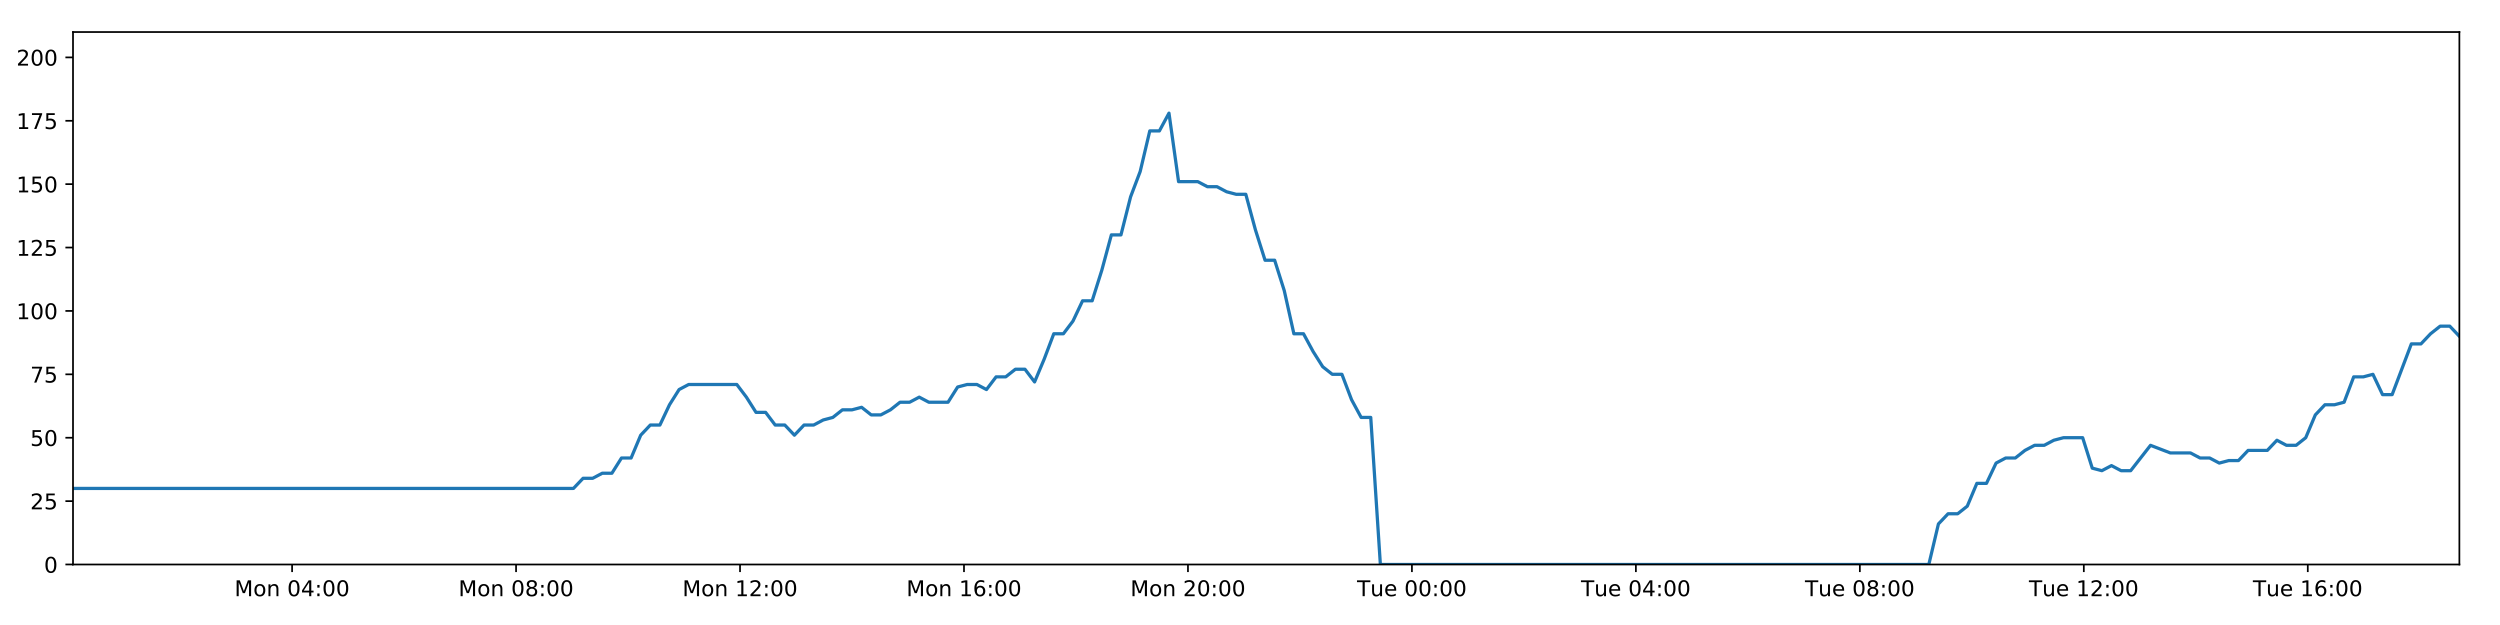
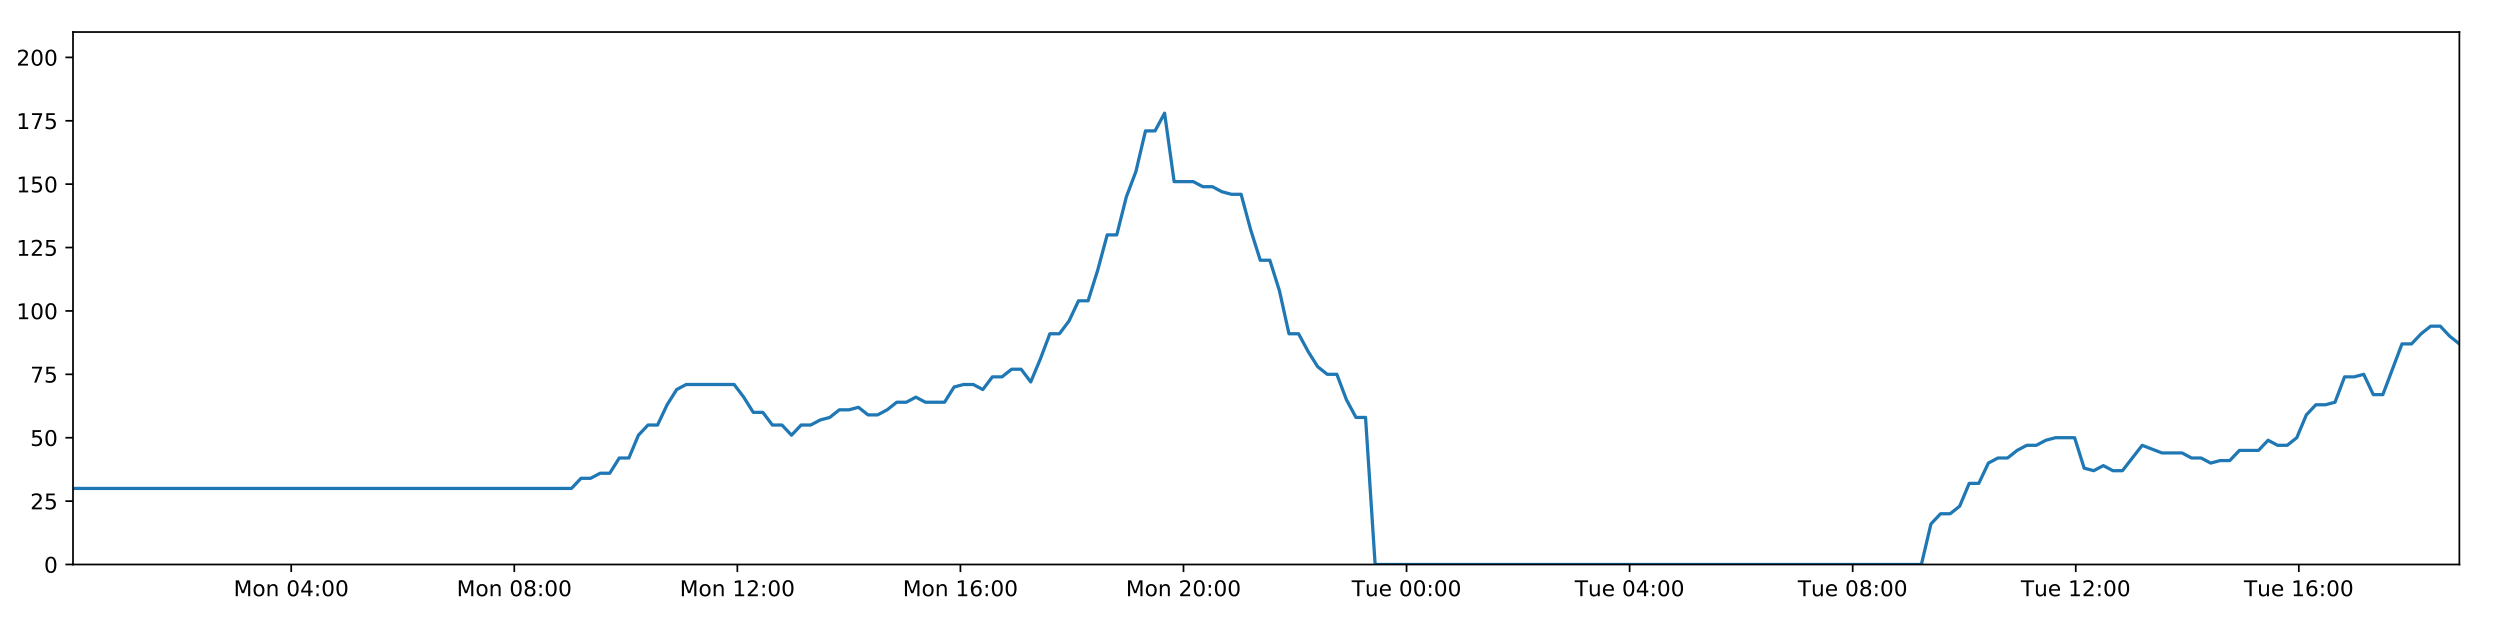
<svg xmlns="http://www.w3.org/2000/svg" xmlns:xlink="http://www.w3.org/1999/xlink" height="288pt" version="1.1" viewBox="0 0 1152 288" width="1152pt">
  <defs>
    <style type="text/css">
*{stroke-linecap:butt;stroke-linejoin:round;}
  </style>
  </defs>
  <g id="figure_1">
    <g id="patch_1">
      <path d="M 0 288  L 1152 288  L 1152 0  L 0 0  z " style="fill:#ffffff;" />
    </g>
    <g id="axes_1">
      <g id="patch_2">
        <path d="M 33.64 260.12  L 1133.28 260.12  L 1133.28 14.76  L 33.64 14.76  z " style="fill:#ffffff;" />
      </g>
      <g id="matplotlib.axis_1">
        <g id="xtick_1">
          <g id="line2d_1">
            <defs>
-               <path d="M 0 0  L 0 3.5  " id="me3ef63757a" style="stroke:#000000;stroke-width:0.8;" />
-             </defs>
-             <g>
-               <use style="stroke:#000000;stroke-width:0.8;" x="134.598" xlink:href="#me3ef63757a" y="260.12" />
+               <path d="M 0 0  L 0 3.5  " id="mba4cd18a45" style="stroke:#000000;stroke-width:0.8;" />
+             </defs>
+             <g>
+               <use style="stroke:#000000;stroke-width:0.8;" x="134.193" xlink:href="#mba4cd18a45" y="260.12" />
            </g>
          </g>
          <g id="text_1">
            <defs>
              <path d="M 9.812 72.906  L 24.516 72.906  L 43.109 23.297  L 61.812 72.906  L 76.516 72.906  L 76.516 0  L 66.891 0  L 66.891 64.016  L 48.094 14.016  L 38.188 14.016  L 19.391 64.016  L 19.391 0  L 9.812 0  z " id="DejaVuSans-77" />
              <path d="M 30.609 48.391  Q 23.391 48.391 19.188 42.75  Q 14.984 37.109 14.984 27.297  Q 14.984 17.484 19.156 11.844  Q 23.344 6.203 30.609 6.203  Q 37.797 6.203 41.984 11.859  Q 46.188 17.531 46.188 27.297  Q 46.188 37.016 41.984 42.703  Q 37.797 48.391 30.609 48.391  z M 30.609 56  Q 42.328 56 49.016 48.375  Q 55.719 40.766 55.719 27.297  Q 55.719 13.875 49.016 6.219  Q 42.328 -1.422 30.609 -1.422  Q 18.844 -1.422 12.172 6.219  Q 5.516 13.875 5.516 27.297  Q 5.516 40.766 12.172 48.375  Q 18.844 56 30.609 56  z " id="DejaVuSans-111" />
              <path d="M 54.891 33.016  L 54.891 0  L 45.906 0  L 45.906 32.719  Q 45.906 40.484 42.875 44.328  Q 39.844 48.188 33.797 48.188  Q 26.516 48.188 22.312 43.547  Q 18.109 38.922 18.109 30.906  L 18.109 0  L 9.078 0  L 9.078 54.688  L 18.109 54.688  L 18.109 46.188  Q 21.344 51.125 25.703 53.562  Q 30.078 56 35.797 56  Q 45.219 56 50.047 50.172  Q 54.891 44.344 54.891 33.016  z " id="DejaVuSans-110" />
              <path id="DejaVuSans-32" />
              <path d="M 31.781 66.406  Q 24.172 66.406 20.328 58.906  Q 16.5 51.422 16.5 36.375  Q 16.5 21.391 20.328 13.891  Q 24.172 6.391 31.781 6.391  Q 39.453 6.391 43.281 13.891  Q 47.125 21.391 47.125 36.375  Q 47.125 51.422 43.281 58.906  Q 39.453 66.406 31.781 66.406  z M 31.781 74.219  Q 44.047 74.219 50.516 64.516  Q 56.984 54.828 56.984 36.375  Q 56.984 17.969 50.516 8.266  Q 44.047 -1.422 31.781 -1.422  Q 19.531 -1.422 13.062 8.266  Q 6.594 17.969 6.594 36.375  Q 6.594 54.828 13.062 64.516  Q 19.531 74.219 31.781 74.219  z " id="DejaVuSans-48" />
              <path d="M 37.797 64.312  L 12.891 25.391  L 37.797 25.391  z M 35.203 72.906  L 47.609 72.906  L 47.609 25.391  L 58.016 25.391  L 58.016 17.188  L 47.609 17.188  L 47.609 0  L 37.797 0  L 37.797 17.188  L 4.891 17.188  L 4.891 26.703  z " id="DejaVuSans-52" />
              <path d="M 11.719 12.406  L 22.016 12.406  L 22.016 0  L 11.719 0  z M 11.719 51.703  L 22.016 51.703  L 22.016 39.312  L 11.719 39.312  z " id="DejaVuSans-58" />
            </defs>
-             <g transform="translate(108.057 274.7184)scale(0.1 -0.1)">
+             <g transform="translate(107.6523 274.7184)scale(0.1 -0.1)">
              <use xlink:href="#DejaVuSans-77" />
              <use x="86.279" xlink:href="#DejaVuSans-111" />
              <use x="147.461" xlink:href="#DejaVuSans-110" />
              <use x="210.84" xlink:href="#DejaVuSans-32" />
              <use x="242.627" xlink:href="#DejaVuSans-48" />
              <use x="306.25" xlink:href="#DejaVuSans-52" />
              <use x="369.873" xlink:href="#DejaVuSans-58" />
              <use x="403.564" xlink:href="#DejaVuSans-48" />
              <use x="467.188" xlink:href="#DejaVuSans-48" />
            </g>
          </g>
        </g>
        <g id="xtick_2">
          <g id="line2d_2">
            <g>
-               <use style="stroke:#000000;stroke-width:0.8;" x="237.801" xlink:href="#me3ef63757a" y="260.12" />
+               <use style="stroke:#000000;stroke-width:0.8;" x="236.982" xlink:href="#mba4cd18a45" y="260.12" />
            </g>
          </g>
          <g id="text_2">
            <defs>
              <path d="M 31.781 34.625  Q 24.75 34.625 20.719 30.859  Q 16.703 27.094 16.703 20.516  Q 16.703 13.922 20.719 10.156  Q 24.75 6.391 31.781 6.391  Q 38.812 6.391 42.859 10.172  Q 46.922 13.969 46.922 20.516  Q 46.922 27.094 42.891 30.859  Q 38.875 34.625 31.781 34.625  z M 21.922 38.812  Q 15.578 40.375 12.031 44.719  Q 8.5 49.078 8.5 55.328  Q 8.5 64.062 14.719 69.141  Q 20.953 74.219 31.781 74.219  Q 42.672 74.219 48.875 69.141  Q 55.078 64.062 55.078 55.328  Q 55.078 49.078 51.531 44.719  Q 48 40.375 41.703 38.812  Q 48.828 37.156 52.797 32.312  Q 56.781 27.484 56.781 20.516  Q 56.781 9.906 50.312 4.234  Q 43.844 -1.422 31.781 -1.422  Q 19.734 -1.422 13.25 4.234  Q 6.781 9.906 6.781 20.516  Q 6.781 27.484 10.781 32.312  Q 14.797 37.156 21.922 38.812  z M 18.312 54.391  Q 18.312 48.734 21.844 45.562  Q 25.391 42.391 31.781 42.391  Q 38.141 42.391 41.719 45.562  Q 45.312 48.734 45.312 54.391  Q 45.312 60.062 41.719 63.234  Q 38.141 66.406 31.781 66.406  Q 25.391 66.406 21.844 63.234  Q 18.312 60.062 18.312 54.391  z " id="DejaVuSans-56" />
            </defs>
-             <g transform="translate(211.2601 274.7184)scale(0.1 -0.1)">
+             <g transform="translate(210.4417 274.7184)scale(0.1 -0.1)">
              <use xlink:href="#DejaVuSans-77" />
              <use x="86.279" xlink:href="#DejaVuSans-111" />
              <use x="147.461" xlink:href="#DejaVuSans-110" />
              <use x="210.84" xlink:href="#DejaVuSans-32" />
              <use x="242.627" xlink:href="#DejaVuSans-48" />
              <use x="306.25" xlink:href="#DejaVuSans-56" />
              <use x="369.873" xlink:href="#DejaVuSans-58" />
              <use x="403.564" xlink:href="#DejaVuSans-48" />
              <use x="467.188" xlink:href="#DejaVuSans-48" />
            </g>
          </g>
        </g>
        <g id="xtick_3">
          <g id="line2d_3">
            <g>
-               <use style="stroke:#000000;stroke-width:0.8;" x="341.004" xlink:href="#me3ef63757a" y="260.12" />
+               <use style="stroke:#000000;stroke-width:0.8;" x="339.772" xlink:href="#mba4cd18a45" y="260.12" />
            </g>
          </g>
          <g id="text_3">
            <defs>
              <path d="M 12.406 8.297  L 28.516 8.297  L 28.516 63.922  L 10.984 60.406  L 10.984 69.391  L 28.422 72.906  L 38.281 72.906  L 38.281 8.297  L 54.391 8.297  L 54.391 0  L 12.406 0  z " id="DejaVuSans-49" />
              <path d="M 19.188 8.297  L 53.609 8.297  L 53.609 0  L 7.328 0  L 7.328 8.297  Q 12.938 14.109 22.625 23.891  Q 32.328 33.688 34.812 36.531  Q 39.547 41.844 41.422 45.531  Q 43.312 49.219 43.312 52.781  Q 43.312 58.594 39.234 62.25  Q 35.156 65.922 28.609 65.922  Q 23.969 65.922 18.812 64.312  Q 13.672 62.703 7.812 59.422  L 7.812 69.391  Q 13.766 71.781 18.938 73  Q 24.125 74.219 28.422 74.219  Q 39.75 74.219 46.484 68.547  Q 53.219 62.891 53.219 53.422  Q 53.219 48.922 51.531 44.891  Q 49.859 40.875 45.406 35.406  Q 44.188 33.984 37.641 27.219  Q 31.109 20.453 19.188 8.297  z " id="DejaVuSans-50" />
            </defs>
-             <g transform="translate(314.4632 274.7184)scale(0.1 -0.1)">
+             <g transform="translate(313.2312 274.7184)scale(0.1 -0.1)">
              <use xlink:href="#DejaVuSans-77" />
              <use x="86.279" xlink:href="#DejaVuSans-111" />
              <use x="147.461" xlink:href="#DejaVuSans-110" />
              <use x="210.84" xlink:href="#DejaVuSans-32" />
              <use x="242.627" xlink:href="#DejaVuSans-49" />
              <use x="306.25" xlink:href="#DejaVuSans-50" />
              <use x="369.873" xlink:href="#DejaVuSans-58" />
              <use x="403.564" xlink:href="#DejaVuSans-48" />
              <use x="467.188" xlink:href="#DejaVuSans-48" />
            </g>
          </g>
        </g>
        <g id="xtick_4">
          <g id="line2d_4">
            <g>
-               <use style="stroke:#000000;stroke-width:0.8;" x="444.207" xlink:href="#me3ef63757a" y="260.12" />
+               <use style="stroke:#000000;stroke-width:0.8;" x="442.561" xlink:href="#mba4cd18a45" y="260.12" />
            </g>
          </g>
          <g id="text_4">
            <defs>
              <path d="M 33.016 40.375  Q 26.375 40.375 22.484 35.828  Q 18.609 31.297 18.609 23.391  Q 18.609 15.531 22.484 10.953  Q 26.375 6.391 33.016 6.391  Q 39.656 6.391 43.531 10.953  Q 47.406 15.531 47.406 23.391  Q 47.406 31.297 43.531 35.828  Q 39.656 40.375 33.016 40.375  z M 52.594 71.297  L 52.594 62.312  Q 48.875 64.062 45.094 64.984  Q 41.312 65.922 37.594 65.922  Q 27.828 65.922 22.672 59.328  Q 17.531 52.734 16.797 39.406  Q 19.672 43.656 24.016 45.922  Q 28.375 48.188 33.594 48.188  Q 44.578 48.188 50.953 41.516  Q 57.328 34.859 57.328 23.391  Q 57.328 12.156 50.688 5.359  Q 44.047 -1.422 33.016 -1.422  Q 20.359 -1.422 13.672 8.266  Q 6.984 17.969 6.984 36.375  Q 6.984 53.656 15.188 63.938  Q 23.391 74.219 37.203 74.219  Q 40.922 74.219 44.703 73.484  Q 48.484 72.75 52.594 71.297  z " id="DejaVuSans-54" />
            </defs>
-             <g transform="translate(417.6663 274.7184)scale(0.1 -0.1)">
+             <g transform="translate(416.0206 274.7184)scale(0.1 -0.1)">
              <use xlink:href="#DejaVuSans-77" />
              <use x="86.279" xlink:href="#DejaVuSans-111" />
              <use x="147.461" xlink:href="#DejaVuSans-110" />
              <use x="210.84" xlink:href="#DejaVuSans-32" />
              <use x="242.627" xlink:href="#DejaVuSans-49" />
              <use x="306.25" xlink:href="#DejaVuSans-54" />
              <use x="369.873" xlink:href="#DejaVuSans-58" />
              <use x="403.564" xlink:href="#DejaVuSans-48" />
              <use x="467.188" xlink:href="#DejaVuSans-48" />
            </g>
          </g>
        </g>
        <g id="xtick_5">
          <g id="line2d_5">
            <g>
-               <use style="stroke:#000000;stroke-width:0.8;" x="547.41" xlink:href="#me3ef63757a" y="260.12" />
+               <use style="stroke:#000000;stroke-width:0.8;" x="545.351" xlink:href="#mba4cd18a45" y="260.12" />
            </g>
          </g>
          <g id="text_5">
-             <g transform="translate(520.8694 274.7184)scale(0.1 -0.1)">
+             <g transform="translate(518.81 274.7184)scale(0.1 -0.1)">
              <use xlink:href="#DejaVuSans-77" />
              <use x="86.279" xlink:href="#DejaVuSans-111" />
              <use x="147.461" xlink:href="#DejaVuSans-110" />
              <use x="210.84" xlink:href="#DejaVuSans-32" />
              <use x="242.627" xlink:href="#DejaVuSans-50" />
              <use x="306.25" xlink:href="#DejaVuSans-48" />
              <use x="369.873" xlink:href="#DejaVuSans-58" />
              <use x="403.564" xlink:href="#DejaVuSans-48" />
              <use x="467.188" xlink:href="#DejaVuSans-48" />
            </g>
          </g>
        </g>
        <g id="xtick_6">
          <g id="line2d_6">
            <g>
-               <use style="stroke:#000000;stroke-width:0.8;" x="650.613" xlink:href="#me3ef63757a" y="260.12" />
+               <use style="stroke:#000000;stroke-width:0.8;" x="648.14" xlink:href="#mba4cd18a45" y="260.12" />
            </g>
          </g>
          <g id="text_6">
            <defs>
              <path d="M -0.297 72.906  L 61.375 72.906  L 61.375 64.594  L 35.5 64.594  L 35.5 0  L 25.594 0  L 25.594 64.594  L -0.297 64.594  z " id="DejaVuSans-84" />
              <path d="M 8.5 21.578  L 8.5 54.688  L 17.484 54.688  L 17.484 21.922  Q 17.484 14.156 20.5 10.266  Q 23.531 6.391 29.594 6.391  Q 36.859 6.391 41.078 11.031  Q 45.312 15.672 45.312 23.688  L 45.312 54.688  L 54.297 54.688  L 54.297 0  L 45.312 0  L 45.312 8.406  Q 42.047 3.422 37.719 1  Q 33.406 -1.422 27.688 -1.422  Q 18.266 -1.422 13.375 4.438  Q 8.5 10.297 8.5 21.578  z M 31.109 56  z " id="DejaVuSans-117" />
              <path d="M 56.203 29.594  L 56.203 25.203  L 14.891 25.203  Q 15.484 15.922 20.484 11.062  Q 25.484 6.203 34.422 6.203  Q 39.594 6.203 44.453 7.469  Q 49.312 8.734 54.109 11.281  L 54.109 2.781  Q 49.266 0.734 44.188 -0.344  Q 39.109 -1.422 33.891 -1.422  Q 20.797 -1.422 13.156 6.188  Q 5.516 13.812 5.516 26.812  Q 5.516 40.234 12.766 48.109  Q 20.016 56 32.328 56  Q 43.359 56 49.781 48.891  Q 56.203 41.797 56.203 29.594  z M 47.219 32.234  Q 47.125 39.594 43.094 43.984  Q 39.062 48.391 32.422 48.391  Q 24.906 48.391 20.391 44.141  Q 15.875 39.891 15.188 32.172  z " id="DejaVuSans-101" />
            </defs>
-             <g transform="translate(625.3272 274.7184)scale(0.1 -0.1)">
+             <g transform="translate(622.8541 274.7184)scale(0.1 -0.1)">
              <use xlink:href="#DejaVuSans-84" />
              <use x="60.85" xlink:href="#DejaVuSans-117" />
              <use x="124.229" xlink:href="#DejaVuSans-101" />
              <use x="185.752" xlink:href="#DejaVuSans-32" />
              <use x="217.539" xlink:href="#DejaVuSans-48" />
              <use x="281.162" xlink:href="#DejaVuSans-48" />
              <use x="344.785" xlink:href="#DejaVuSans-58" />
              <use x="378.477" xlink:href="#DejaVuSans-48" />
              <use x="442.1" xlink:href="#DejaVuSans-48" />
            </g>
          </g>
        </g>
        <g id="xtick_7">
          <g id="line2d_7">
            <g>
-               <use style="stroke:#000000;stroke-width:0.8;" x="753.816" xlink:href="#me3ef63757a" y="260.12" />
+               <use style="stroke:#000000;stroke-width:0.8;" x="750.929" xlink:href="#mba4cd18a45" y="260.12" />
            </g>
          </g>
          <g id="text_7">
-             <g transform="translate(728.5304 274.7184)scale(0.1 -0.1)">
+             <g transform="translate(725.6435 274.7184)scale(0.1 -0.1)">
              <use xlink:href="#DejaVuSans-84" />
              <use x="60.85" xlink:href="#DejaVuSans-117" />
              <use x="124.229" xlink:href="#DejaVuSans-101" />
              <use x="185.752" xlink:href="#DejaVuSans-32" />
              <use x="217.539" xlink:href="#DejaVuSans-48" />
              <use x="281.162" xlink:href="#DejaVuSans-52" />
              <use x="344.785" xlink:href="#DejaVuSans-58" />
              <use x="378.477" xlink:href="#DejaVuSans-48" />
              <use x="442.1" xlink:href="#DejaVuSans-48" />
            </g>
          </g>
        </g>
        <g id="xtick_8">
          <g id="line2d_8">
            <g>
-               <use style="stroke:#000000;stroke-width:0.8;" x="857.019" xlink:href="#me3ef63757a" y="260.12" />
+               <use style="stroke:#000000;stroke-width:0.8;" x="853.719" xlink:href="#mba4cd18a45" y="260.12" />
            </g>
          </g>
          <g id="text_8">
-             <g transform="translate(831.7335 274.7184)scale(0.1 -0.1)">
+             <g transform="translate(828.433 274.7184)scale(0.1 -0.1)">
              <use xlink:href="#DejaVuSans-84" />
              <use x="60.85" xlink:href="#DejaVuSans-117" />
              <use x="124.229" xlink:href="#DejaVuSans-101" />
              <use x="185.752" xlink:href="#DejaVuSans-32" />
              <use x="217.539" xlink:href="#DejaVuSans-48" />
              <use x="281.162" xlink:href="#DejaVuSans-56" />
              <use x="344.785" xlink:href="#DejaVuSans-58" />
              <use x="378.477" xlink:href="#DejaVuSans-48" />
              <use x="442.1" xlink:href="#DejaVuSans-48" />
            </g>
          </g>
        </g>
        <g id="xtick_9">
          <g id="line2d_9">
            <g>
-               <use style="stroke:#000000;stroke-width:0.8;" x="960.223" xlink:href="#me3ef63757a" y="260.12" />
+               <use style="stroke:#000000;stroke-width:0.8;" x="956.508" xlink:href="#mba4cd18a45" y="260.12" />
            </g>
          </g>
          <g id="text_9">
-             <g transform="translate(934.9366 274.7184)scale(0.1 -0.1)">
+             <g transform="translate(931.2224 274.7184)scale(0.1 -0.1)">
              <use xlink:href="#DejaVuSans-84" />
              <use x="60.85" xlink:href="#DejaVuSans-117" />
              <use x="124.229" xlink:href="#DejaVuSans-101" />
              <use x="185.752" xlink:href="#DejaVuSans-32" />
              <use x="217.539" xlink:href="#DejaVuSans-49" />
              <use x="281.162" xlink:href="#DejaVuSans-50" />
              <use x="344.785" xlink:href="#DejaVuSans-58" />
              <use x="378.477" xlink:href="#DejaVuSans-48" />
              <use x="442.1" xlink:href="#DejaVuSans-48" />
            </g>
          </g>
        </g>
        <g id="xtick_10">
          <g id="line2d_10">
            <g>
-               <use style="stroke:#000000;stroke-width:0.8;" x="1063.426" xlink:href="#me3ef63757a" y="260.12" />
+               <use style="stroke:#000000;stroke-width:0.8;" x="1059.298" xlink:href="#mba4cd18a45" y="260.12" />
            </g>
          </g>
          <g id="text_10">
-             <g transform="translate(1038.14 274.7184)scale(0.1 -0.1)">
+             <g transform="translate(1034.012 274.7184)scale(0.1 -0.1)">
              <use xlink:href="#DejaVuSans-84" />
              <use x="60.85" xlink:href="#DejaVuSans-117" />
              <use x="124.229" xlink:href="#DejaVuSans-101" />
              <use x="185.752" xlink:href="#DejaVuSans-32" />
              <use x="217.539" xlink:href="#DejaVuSans-49" />
              <use x="281.162" xlink:href="#DejaVuSans-54" />
              <use x="344.785" xlink:href="#DejaVuSans-58" />
              <use x="378.477" xlink:href="#DejaVuSans-48" />
              <use x="442.1" xlink:href="#DejaVuSans-48" />
            </g>
          </g>
        </g>
      </g>
      <g id="matplotlib.axis_2">
        <g id="ytick_1">
          <g id="line2d_11">
            <defs>
-               <path d="M 0 0  L -3.5 0  " id="mb19ca12524" style="stroke:#000000;stroke-width:0.8;" />
-             </defs>
-             <g>
-               <use style="stroke:#000000;stroke-width:0.8;" x="33.64" xlink:href="#mb19ca12524" y="260.12" />
+               <path d="M 0 0  L -3.5 0  " id="mb5be640149" style="stroke:#000000;stroke-width:0.8;" />
+             </defs>
+             <g>
+               <use style="stroke:#000000;stroke-width:0.8;" x="33.64" xlink:href="#mb5be640149" y="260.12" />
            </g>
          </g>
          <g id="text_11">
            <g transform="translate(20.2775 263.9192)scale(0.1 -0.1)">
              <use xlink:href="#DejaVuSans-48" />
            </g>
          </g>
        </g>
        <g id="ytick_2">
          <g id="line2d_12">
            <g>
-               <use style="stroke:#000000;stroke-width:0.8;" x="33.64" xlink:href="#mb19ca12524" y="230.91" />
+               <use style="stroke:#000000;stroke-width:0.8;" x="33.64" xlink:href="#mb5be640149" y="230.91" />
            </g>
          </g>
          <g id="text_12">
            <defs>
              <path d="M 10.797 72.906  L 49.516 72.906  L 49.516 64.594  L 19.828 64.594  L 19.828 46.734  Q 21.969 47.469 24.109 47.828  Q 26.266 48.188 28.422 48.188  Q 40.625 48.188 47.75 41.5  Q 54.891 34.812 54.891 23.391  Q 54.891 11.625 47.562 5.094  Q 40.234 -1.422 26.906 -1.422  Q 22.312 -1.422 17.547 -0.641  Q 12.797 0.141 7.719 1.703  L 7.719 11.625  Q 12.109 9.234 16.797 8.062  Q 21.484 6.891 26.703 6.891  Q 35.156 6.891 40.078 11.328  Q 45.016 15.766 45.016 23.391  Q 45.016 31 40.078 35.438  Q 35.156 39.891 26.703 39.891  Q 22.75 39.891 18.812 39.016  Q 14.891 38.141 10.797 36.281  z " id="DejaVuSans-53" />
            </defs>
            <g transform="translate(13.915 234.7097)scale(0.1 -0.1)">
              <use xlink:href="#DejaVuSans-50" />
              <use x="63.623" xlink:href="#DejaVuSans-53" />
            </g>
          </g>
        </g>
        <g id="ytick_3">
          <g id="line2d_13">
            <g>
-               <use style="stroke:#000000;stroke-width:0.8;" x="33.64" xlink:href="#mb19ca12524" y="201.701" />
+               <use style="stroke:#000000;stroke-width:0.8;" x="33.64" xlink:href="#mb5be640149" y="201.701" />
            </g>
          </g>
          <g id="text_13">
            <g transform="translate(13.915 205.5002)scale(0.1 -0.1)">
              <use xlink:href="#DejaVuSans-53" />
              <use x="63.623" xlink:href="#DejaVuSans-48" />
            </g>
          </g>
        </g>
        <g id="ytick_4">
          <g id="line2d_14">
            <g>
-               <use style="stroke:#000000;stroke-width:0.8;" x="33.64" xlink:href="#mb19ca12524" y="172.491" />
+               <use style="stroke:#000000;stroke-width:0.8;" x="33.64" xlink:href="#mb5be640149" y="172.491" />
            </g>
          </g>
          <g id="text_14">
            <defs>
              <path d="M 8.203 72.906  L 55.078 72.906  L 55.078 68.703  L 28.609 0  L 18.312 0  L 43.219 64.594  L 8.203 64.594  z " id="DejaVuSans-55" />
            </defs>
            <g transform="translate(13.915 176.2906)scale(0.1 -0.1)">
              <use xlink:href="#DejaVuSans-55" />
              <use x="63.623" xlink:href="#DejaVuSans-53" />
            </g>
          </g>
        </g>
        <g id="ytick_5">
          <g id="line2d_15">
            <g>
-               <use style="stroke:#000000;stroke-width:0.8;" x="33.64" xlink:href="#mb19ca12524" y="143.282" />
+               <use style="stroke:#000000;stroke-width:0.8;" x="33.64" xlink:href="#mb5be640149" y="143.282" />
            </g>
          </g>
          <g id="text_15">
            <g transform="translate(7.5525 147.0811)scale(0.1 -0.1)">
              <use xlink:href="#DejaVuSans-49" />
              <use x="63.623" xlink:href="#DejaVuSans-48" />
              <use x="127.246" xlink:href="#DejaVuSans-48" />
            </g>
          </g>
        </g>
        <g id="ytick_6">
          <g id="line2d_16">
            <g>
-               <use style="stroke:#000000;stroke-width:0.8;" x="33.64" xlink:href="#mb19ca12524" y="114.072" />
+               <use style="stroke:#000000;stroke-width:0.8;" x="33.64" xlink:href="#mb5be640149" y="114.072" />
            </g>
          </g>
          <g id="text_16">
            <g transform="translate(7.5525 117.8716)scale(0.1 -0.1)">
              <use xlink:href="#DejaVuSans-49" />
              <use x="63.623" xlink:href="#DejaVuSans-50" />
              <use x="127.246" xlink:href="#DejaVuSans-53" />
            </g>
          </g>
        </g>
        <g id="ytick_7">
          <g id="line2d_17">
            <g>
-               <use style="stroke:#000000;stroke-width:0.8;" x="33.64" xlink:href="#mb19ca12524" y="84.863" />
+               <use style="stroke:#000000;stroke-width:0.8;" x="33.64" xlink:href="#mb5be640149" y="84.863" />
            </g>
          </g>
          <g id="text_17">
            <g transform="translate(7.5525 88.66208)scale(0.1 -0.1)">
              <use xlink:href="#DejaVuSans-49" />
              <use x="63.623" xlink:href="#DejaVuSans-53" />
              <use x="127.246" xlink:href="#DejaVuSans-48" />
            </g>
          </g>
        </g>
        <g id="ytick_8">
          <g id="line2d_18">
            <g>
-               <use style="stroke:#000000;stroke-width:0.8;" x="33.64" xlink:href="#mb19ca12524" y="55.653" />
+               <use style="stroke:#000000;stroke-width:0.8;" x="33.64" xlink:href="#mb5be640149" y="55.653" />
            </g>
          </g>
          <g id="text_18">
            <g transform="translate(7.5525 59.45255)scale(0.1 -0.1)">
              <use xlink:href="#DejaVuSans-49" />
              <use x="63.623" xlink:href="#DejaVuSans-55" />
              <use x="127.246" xlink:href="#DejaVuSans-53" />
            </g>
          </g>
        </g>
        <g id="ytick_9">
          <g id="line2d_19">
            <g>
-               <use style="stroke:#000000;stroke-width:0.8;" x="33.64" xlink:href="#mb19ca12524" y="26.444" />
+               <use style="stroke:#000000;stroke-width:0.8;" x="33.64" xlink:href="#mb5be640149" y="26.444" />
            </g>
          </g>
          <g id="text_19">
            <g transform="translate(7.5525 30.24303)scale(0.1 -0.1)">
              <use xlink:href="#DejaVuSans-50" />
              <use x="63.623" xlink:href="#DejaVuSans-48" />
              <use x="127.246" xlink:href="#DejaVuSans-48" />
            </g>
          </g>
        </g>
      </g>
      <g id="line2d_20">
-         <path clip-path="url(#pa00f5f20ab)" d="M 33.64 225.069  L 264.246 225.069  L 268.682 220.395  L 273.113 220.395  L 277.542 218.058  L 281.963 218.058  L 286.384 211.048  L 290.814 211.048  L 295.236 200.533  L 299.656 195.859  L 304.081 195.859  L 308.505 186.512  L 312.927 179.502  L 317.358 177.165  L 339.515 177.165  L 343.94 183.007  L 348.372 190.017  L 352.793 190.017  L 357.213 195.859  L 361.643 195.859  L 366.065 200.533  L 370.493 195.859  L 374.921 195.859  L 379.344 193.522  L 383.766 192.354  L 388.187 188.849  L 392.608 188.849  L 397.033 187.68  L 401.461 191.186  L 405.882 191.186  L 410.314 188.849  L 414.736 185.344  L 419.157 185.344  L 423.587 183.007  L 428.009 185.344  L 436.852 185.344  L 441.282 178.333  L 445.706 177.165  L 450.137 177.165  L 454.567 179.502  L 458.998 173.66  L 463.435 173.66  L 467.867 170.155  L 472.309 170.155  L 476.739 175.997  L 481.16 165.481  L 485.582 153.797  L 490.003 153.797  L 494.424 147.955  L 498.847 138.608  L 503.269 138.608  L 507.693 124.588  L 512.12 108.23  L 516.541 108.23  L 520.974 90.705  L 525.398 79.021  L 529.819 60.327  L 534.243 60.327  L 538.665 52.148  L 543.085 83.694  L 551.934 83.694  L 556.365 86.031  L 560.788 86.031  L 565.219 88.368  L 569.645 89.536  L 574.067 89.536  L 578.495 105.894  L 582.934 119.914  L 587.359 119.914  L 591.788 133.935  L 596.218 153.797  L 600.652 153.797  L 605.077 161.976  L 609.506 168.986  L 613.928 172.491  L 618.36 172.491  L 622.792 184.175  L 627.216 192.354  L 631.638 192.354  L 636.075 260.12  L 888.8 260.12  L 893.229 241.426  L 897.66 236.752  L 902.09 236.752  L 906.515 233.247  L 910.938 222.732  L 915.366 222.732  L 919.794 213.385  L 924.225 211.048  L 928.658 211.048  L 933.1 207.543  L 937.536 205.206  L 941.967 205.206  L 946.388 202.869  L 950.828 201.701  L 959.693 201.701  L 964.113 215.722  L 968.539 216.89  L 972.971 214.553  L 977.394 216.89  L 981.819 216.89  L 990.958 205.206  L 1000.09 208.711  L 1009.377 208.711  L 1013.797 211.048  L 1018.224 211.048  L 1022.646 213.385  L 1027.067 212.216  L 1031.497 212.216  L 1035.927 207.543  L 1044.775 207.543  L 1049.196 202.869  L 1053.629 205.206  L 1058.051 205.206  L 1062.475 201.701  L 1066.899 191.186  L 1071.322 186.512  L 1075.743 186.512  L 1080.166 185.344  L 1084.589 173.66  L 1089.021 173.66  L 1093.447 172.491  L 1097.878 181.838  L 1102.3 181.838  L 1111.149 158.471  L 1115.573 158.471  L 1120.003 153.797  L 1124.428 150.292  L 1128.851 150.292  L 1133.28 154.966  L 1133.28 154.966  " style="fill:none;stroke:#1f77b4;stroke-linecap:square;stroke-width:1.5;" />
+         <path clip-path="url(#pb29aab0446)" d="M 33.64 225.069  L 263.322 225.069  L 267.74 220.395  L 272.153 220.395  L 276.564 218.058  L 280.968 218.058  L 285.371 211.048  L 289.783 211.048  L 294.187 200.533  L 298.59 195.859  L 302.997 195.859  L 307.403 186.512  L 311.807 179.502  L 316.221 177.165  L 338.289 177.165  L 342.696 183.007  L 347.111 190.017  L 351.514 190.017  L 355.916 195.859  L 360.328 195.859  L 364.733 200.533  L 369.142 195.859  L 373.553 195.859  L 377.958 193.522  L 382.362 192.354  L 386.765 188.849  L 391.169 188.849  L 395.577 187.68  L 399.987 191.186  L 404.39 191.186  L 408.804 188.849  L 413.208 185.344  L 417.612 185.344  L 422.024 183.007  L 426.428 185.344  L 435.235 185.344  L 439.648 178.333  L 444.054 177.165  L 448.468 177.165  L 452.88 179.502  L 457.293 173.66  L 461.712 173.66  L 466.126 170.155  L 470.551 170.155  L 474.963 175.997  L 479.366 165.481  L 483.771 153.797  L 488.174 153.797  L 492.577 147.955  L 496.982 138.608  L 501.386 138.608  L 505.792 124.588  L 510.202 108.23  L 514.605 108.23  L 519.021 90.705  L 523.427 79.021  L 527.83 60.327  L 532.237 60.327  L 536.641 52.148  L 541.043 83.694  L 549.857 83.694  L 554.27 86.031  L 558.675 86.031  L 563.089 88.368  L 567.496 89.536  L 571.9 89.536  L 576.311 105.894  L 580.733 119.914  L 585.139 119.914  L 589.55 133.935  L 593.963 153.797  L 598.379 153.797  L 602.786 161.976  L 607.198 168.986  L 611.602 172.491  L 616.016 172.491  L 620.43 184.175  L 624.836 192.354  L 629.241 192.354  L 633.66 260.12  L 885.372 260.12  L 889.783 241.426  L 894.196 236.752  L 898.609 236.752  L 903.016 233.247  L 907.421 222.732  L 911.832 222.732  L 916.242 213.385  L 920.655 211.048  L 925.07 211.048  L 929.494 207.543  L 933.913 205.206  L 938.326 205.206  L 942.73 202.869  L 947.152 201.701  L 955.981 201.701  L 960.383 215.722  L 964.792 216.89  L 969.206 214.553  L 973.611 216.89  L 978.019 216.89  L 987.121 205.206  L 996.216 208.711  L 1005.466 208.711  L 1009.868 211.048  L 1014.277 211.048  L 1018.681 213.385  L 1023.084 212.216  L 1027.497 212.216  L 1031.909 207.543  L 1040.722 207.543  L 1045.126 202.869  L 1049.54 205.206  L 1053.944 205.206  L 1058.351 201.701  L 1062.757 191.186  L 1067.163 186.512  L 1071.566 186.512  L 1075.971 185.344  L 1080.376 173.66  L 1084.79 173.66  L 1089.199 172.491  L 1093.612 181.838  L 1098.017 181.838  L 1106.83 158.471  L 1111.236 158.471  L 1115.649 153.797  L 1120.056 150.292  L 1124.461 150.292  L 1128.872 154.966  L 1133.28 158.471  L 1133.28 158.471  " style="fill:none;stroke:#1f77b4;stroke-linecap:square;stroke-width:1.5;" />
      </g>
      <g id="patch_3">
        <path d="M 33.64 260.12  L 33.64 14.76  " style="fill:none;stroke:#000000;stroke-linecap:square;stroke-linejoin:miter;stroke-width:0.8;" />
      </g>
      <g id="patch_4">
        <path d="M 1133.28 260.12  L 1133.28 14.76  " style="fill:none;stroke:#000000;stroke-linecap:square;stroke-linejoin:miter;stroke-width:0.8;" />
      </g>
      <g id="patch_5">
        <path d="M 33.64 260.12  L 1133.28 260.12  " style="fill:none;stroke:#000000;stroke-linecap:square;stroke-linejoin:miter;stroke-width:0.8;" />
      </g>
      <g id="patch_6">
        <path d="M 33.64 14.76  L 1133.28 14.76  " style="fill:none;stroke:#000000;stroke-linecap:square;stroke-linejoin:miter;stroke-width:0.8;" />
      </g>
    </g>
  </g>
  <defs>
-     <clipPath id="pa00f5f20ab">
+     <clipPath id="pb29aab0446">
      <rect height="245.36" width="1099.64" x="33.64" y="14.76" />
    </clipPath>
  </defs>
</svg>
